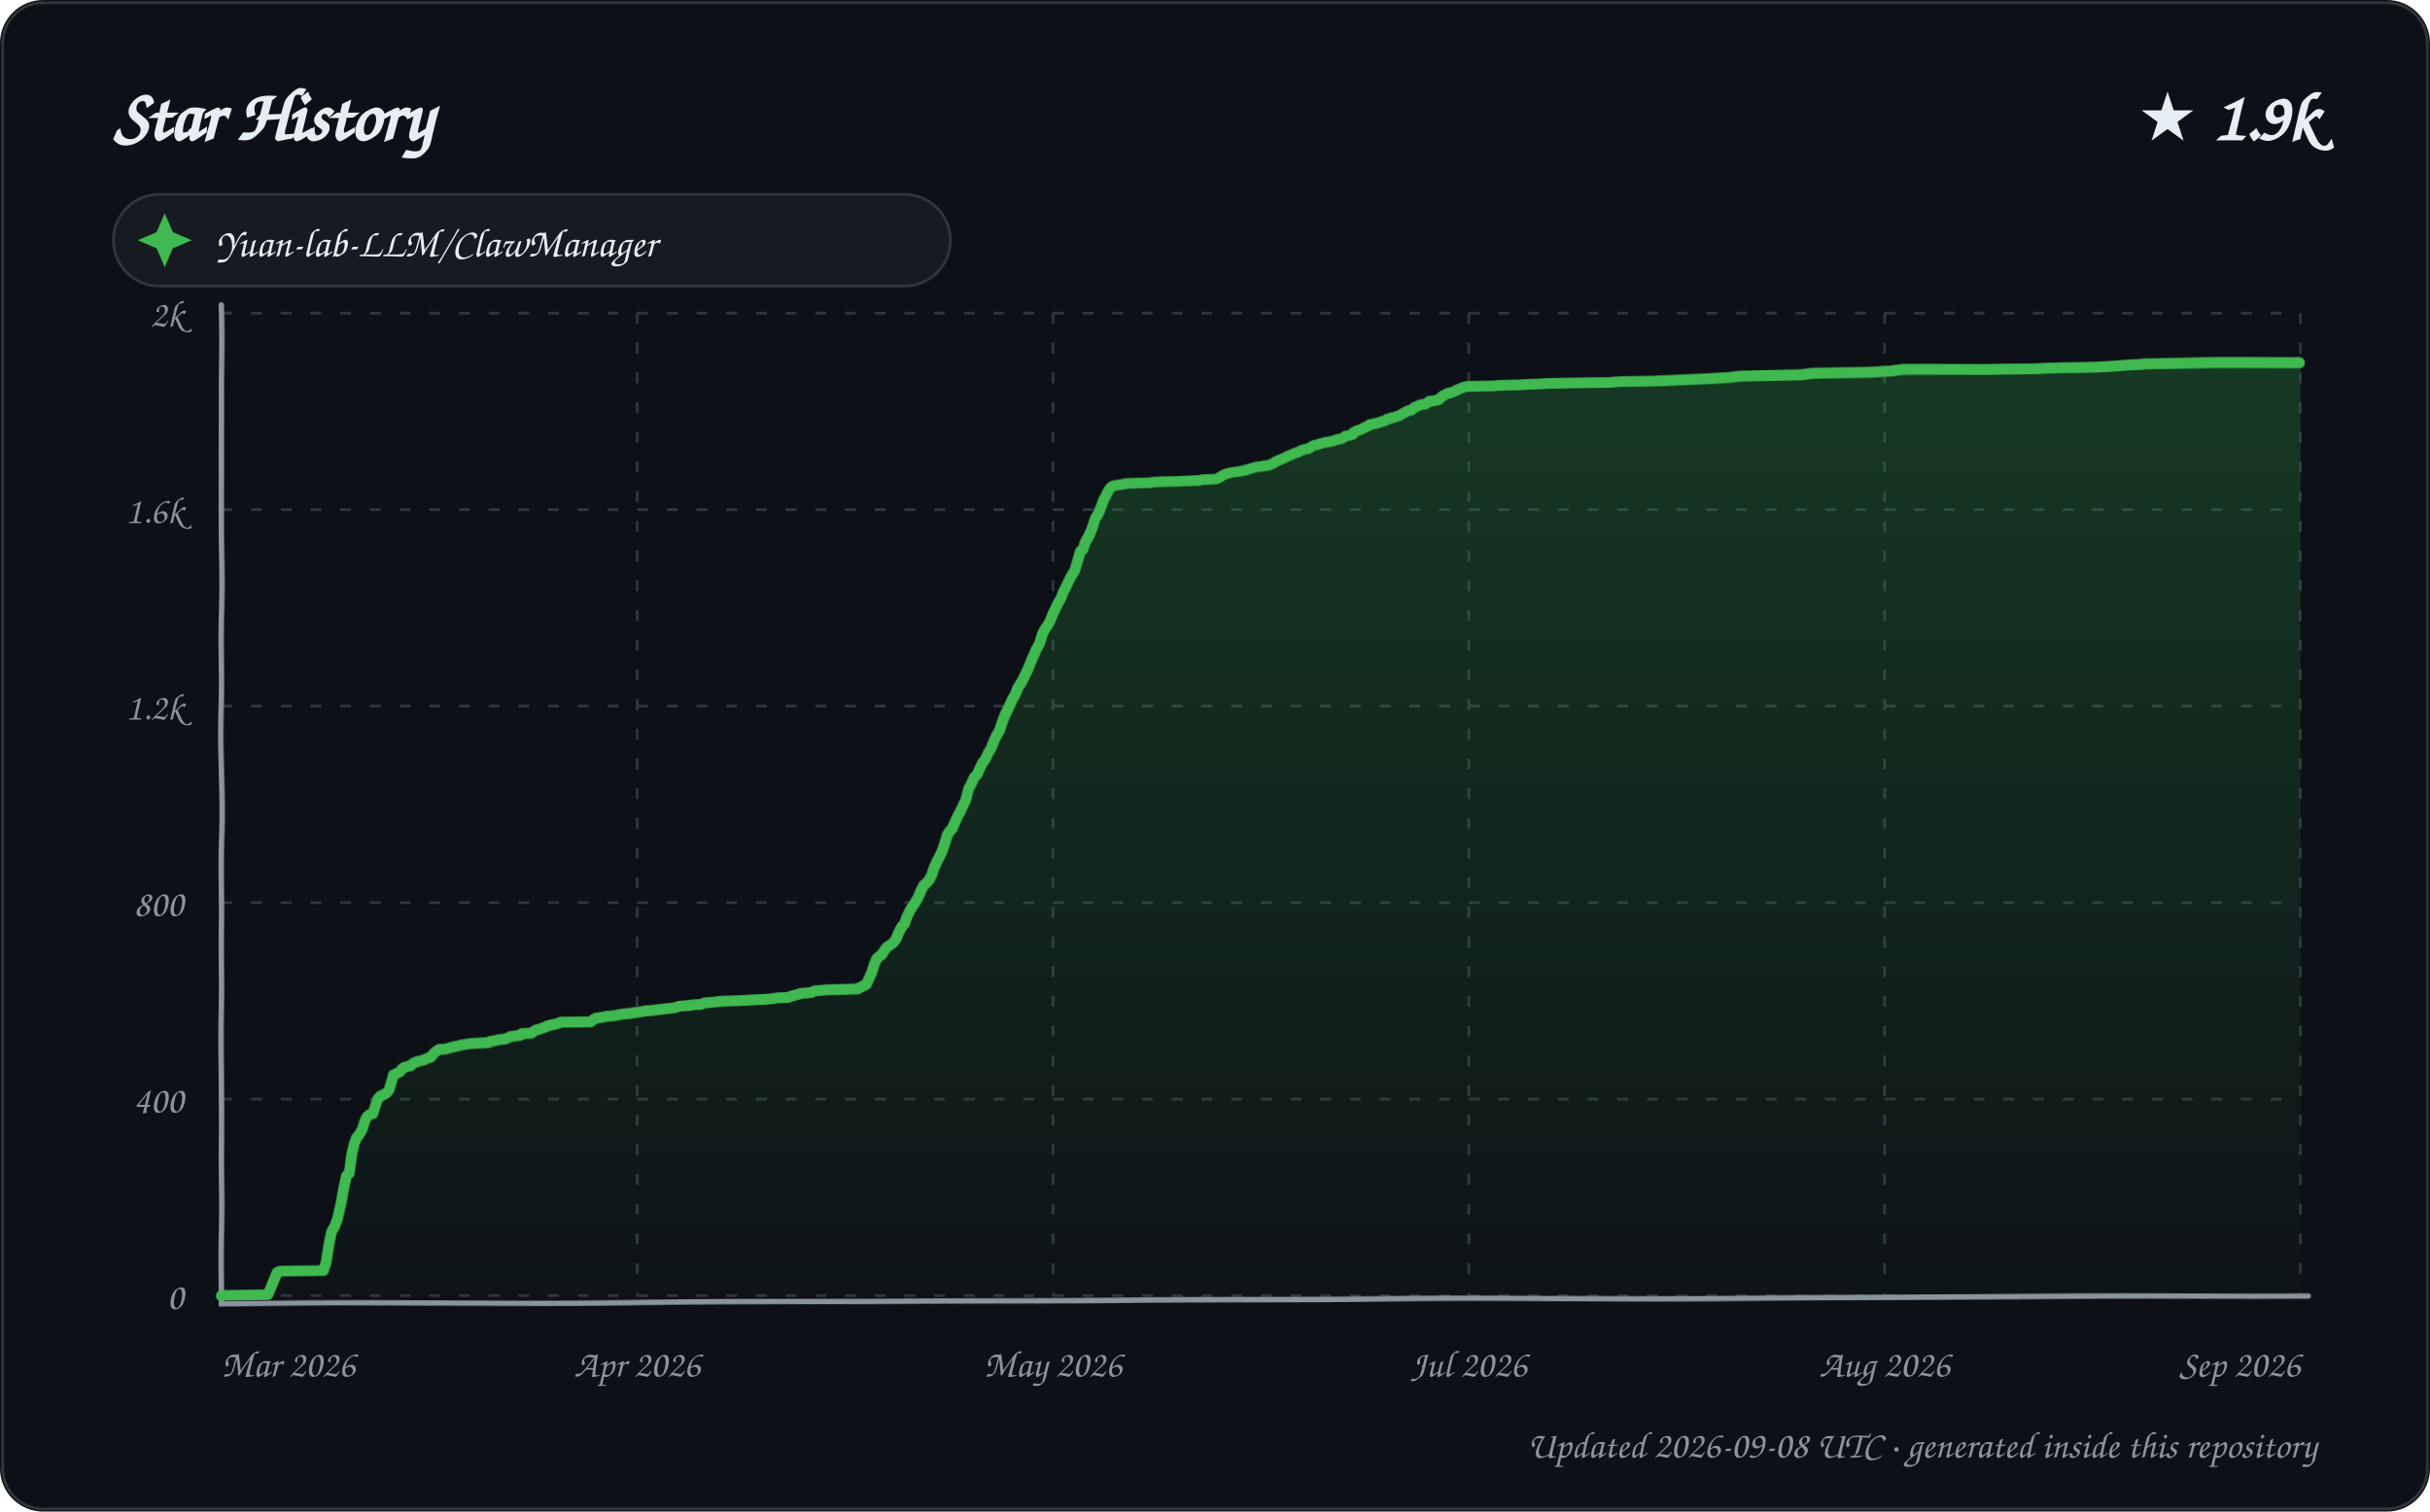
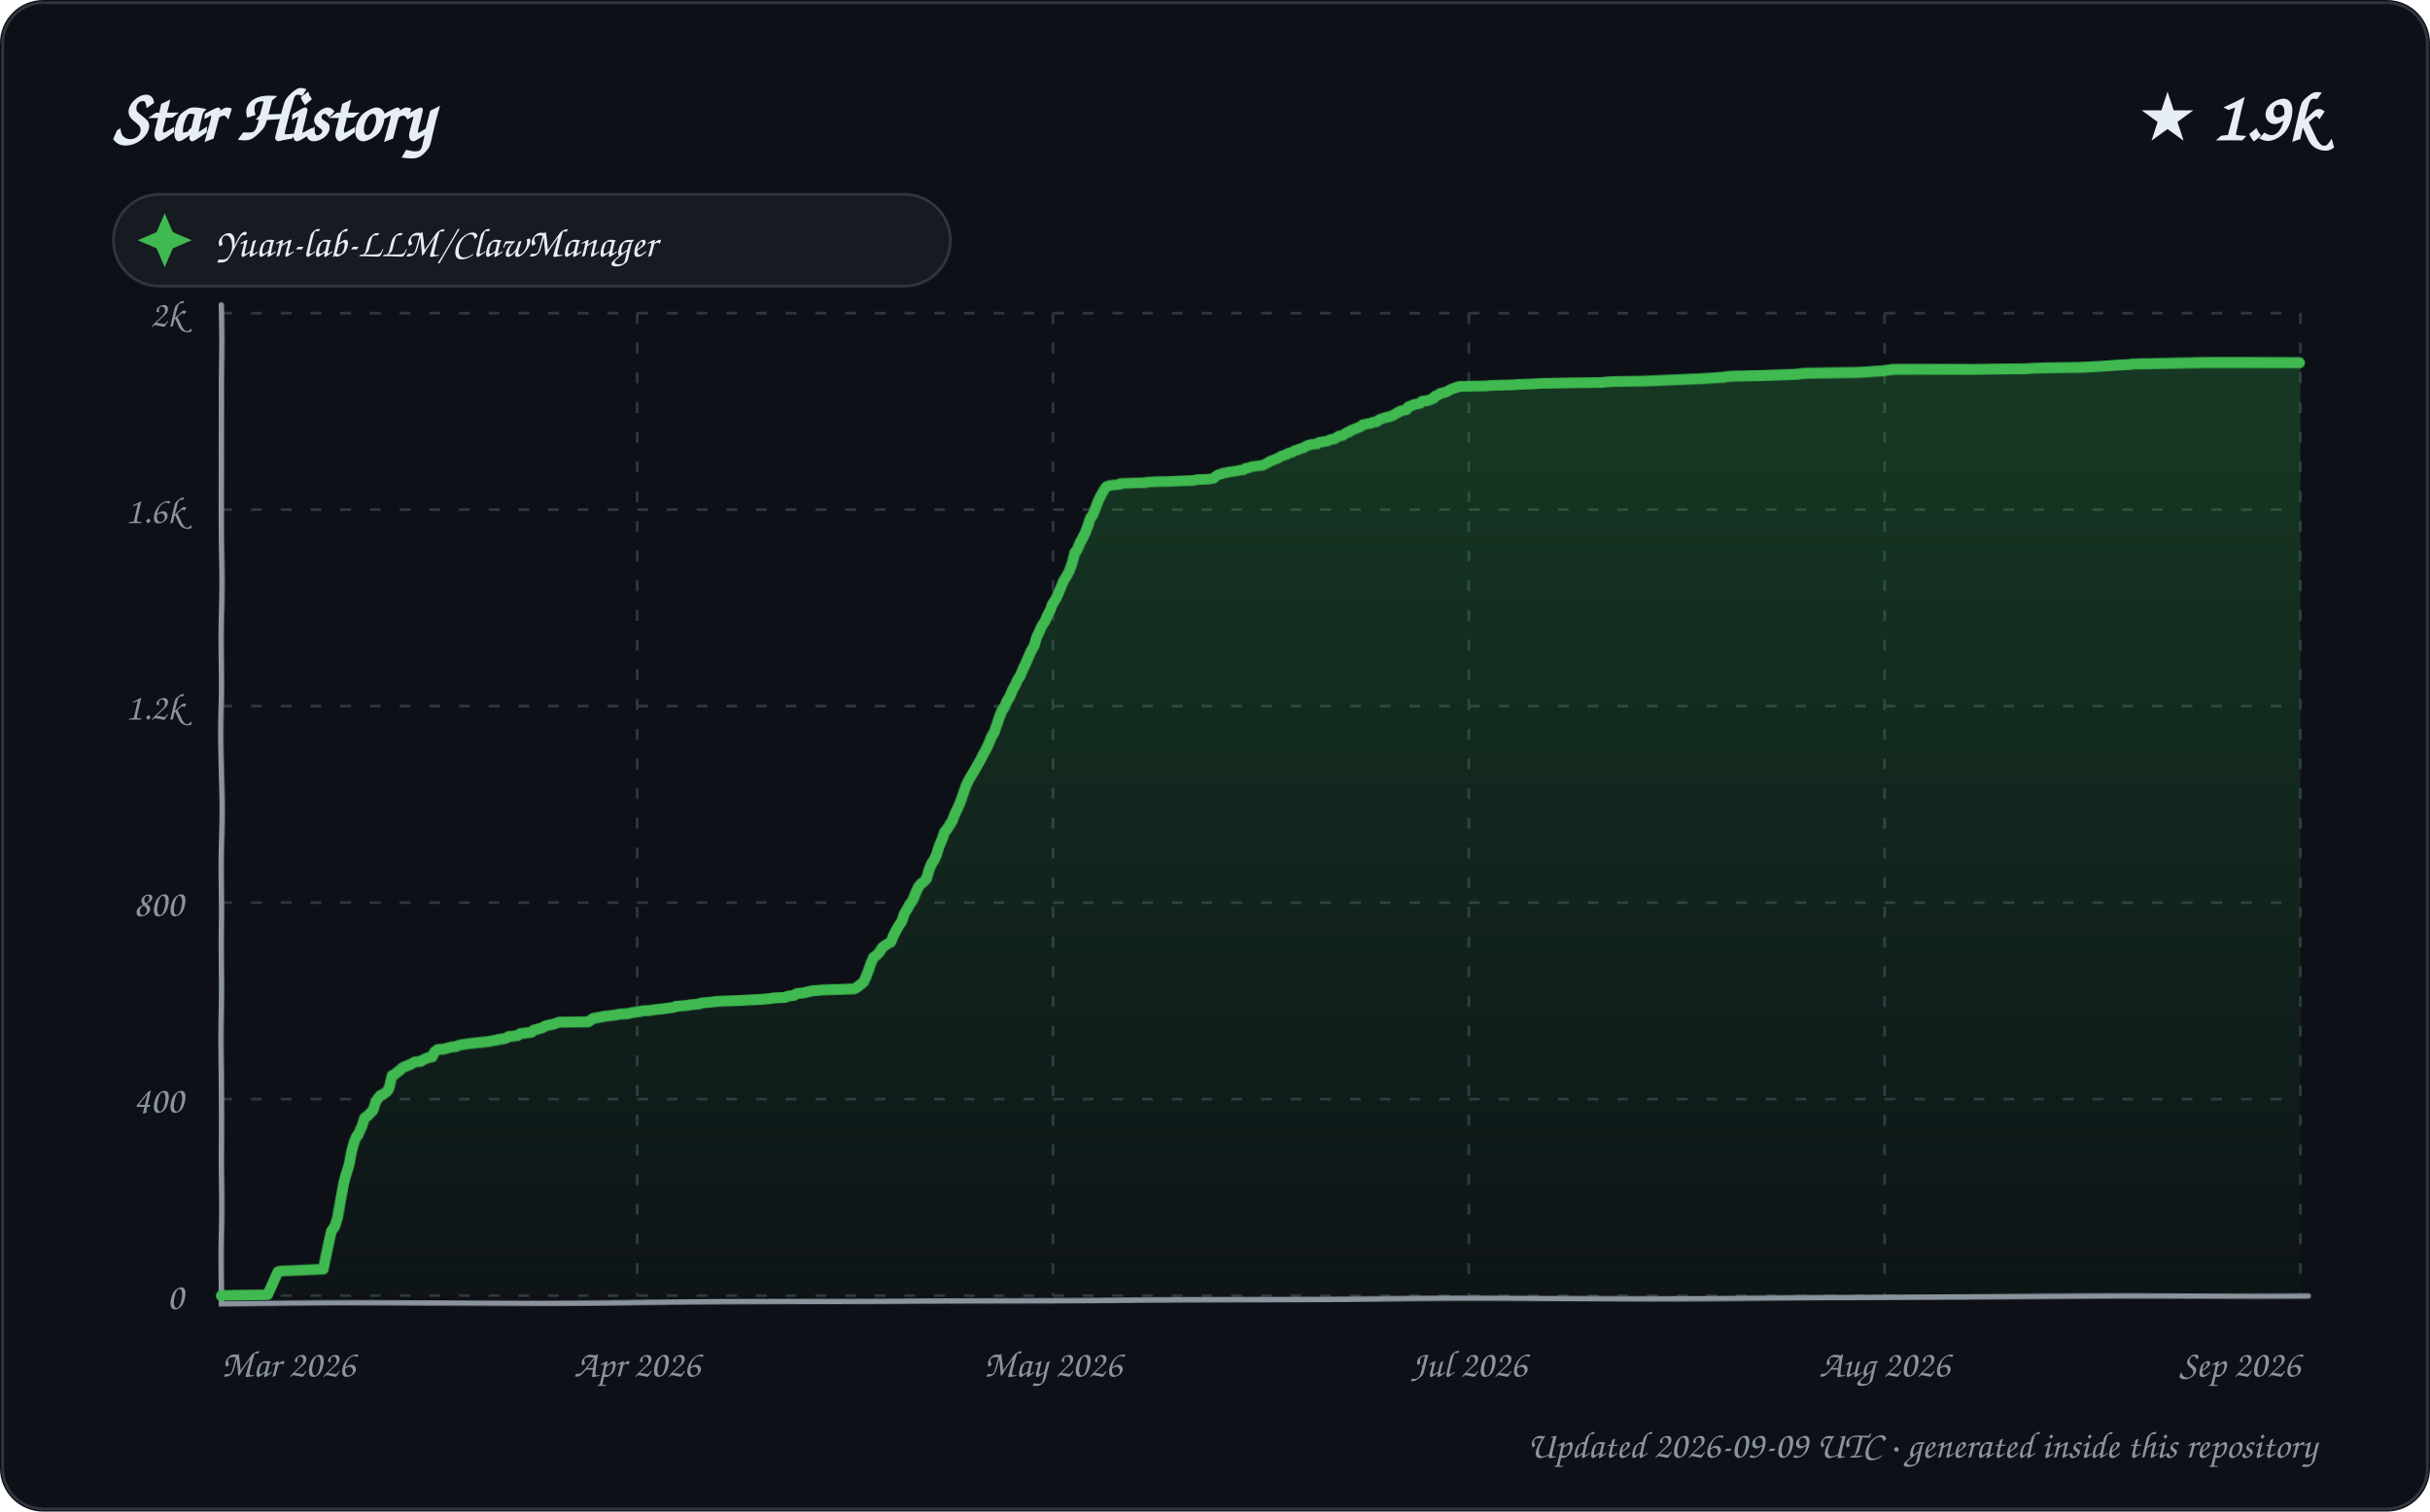
<svg xmlns="http://www.w3.org/2000/svg" width="900" height="560" viewBox="0 0 900 560" role="img" aria-labelledby="title description">
  <defs>
    <linearGradient id="area" x1="0" y1="0" x2="0" y2="1">
      <stop offset="0%" stop-color="#2ea043" stop-opacity="0.28" />
      <stop offset="100%" stop-color="#2ea043" stop-opacity="0.02" />
    </linearGradient>
    <filter id="sketch" x="-3%" y="-3%" width="106%" height="106%">
      <feTurbulence type="fractalNoise" baseFrequency="0.012 0.035" numOctaves="1" seed="23" result="noise" />
      <feDisplacementMap in="SourceGraphic" in2="noise" scale="1.35" xChannelSelector="R" yChannelSelector="G" />
    </filter>
    <style>
      text { font-family: "Comic Sans MS", "Segoe Print", "Bradley Hand", ui-rounded, cursive; fill: #e6edf3; }
      .tick { font-size: 14px; fill: #8b949e; }
      .empty { font-size: 21px; fill: #8b949e; }
    </style>
  </defs>
  <rect width="900" height="560" rx="16" fill="#0d1117" />
  <rect x="1" y="1" width="898" height="558" rx="15" fill="none" stroke="#30363d" />
  <text x="42" y="52" font-size="27" font-weight="700">Star History</text>
  <text x="858" y="52" text-anchor="end" font-size="25" font-weight="700">★ 1.9k</text>
  <g transform="translate(42 72)">
    <rect width="310" height="34" rx="17" fill="#161b22" stroke="#30363d" />
    <path d="M 19 7 L 22 14 L 29 17 L 22 20 L 19 27 L 16 20 L 9 17 L 16 14 Z" fill="#3fb950" />
    <text x="38" y="23" font-size="15">Yuan-lab-LLM/ClawManager</text>
  </g>
  <g>
    <path d="M 82 480.00 L 852 480.00" stroke="#30363d" stroke-width="1" stroke-dasharray="4 7" />
    <text x="68" y="485.00" text-anchor="end" class="tick">0</text>
    <path d="M 82 407.20 L 852 407.20" stroke="#30363d" stroke-width="1" stroke-dasharray="4 7" />
    <text x="68" y="412.20" text-anchor="end" class="tick">400</text>
    <path d="M 82 334.40 L 852 334.40" stroke="#30363d" stroke-width="1" stroke-dasharray="4 7" />
    <text x="68" y="339.40" text-anchor="end" class="tick">800</text>
    <path d="M 82 261.60 L 852 261.60" stroke="#30363d" stroke-width="1" stroke-dasharray="4 7" />
    <text x="68" y="266.60" text-anchor="end" class="tick">1.2k</text>
    <path d="M 82 188.80 L 852 188.80" stroke="#30363d" stroke-width="1" stroke-dasharray="4 7" />
    <text x="68" y="193.80" text-anchor="end" class="tick">1.6k</text>
    <path d="M 82 116.00 L 852 116.00" stroke="#30363d" stroke-width="1" stroke-dasharray="4 7" />
    <text x="68" y="121.00" text-anchor="end" class="tick">2k</text>
    <path d="M 82.00 116 L 82.00 480" stroke="#30363d" stroke-width="1" stroke-dasharray="4 7" />
    <text x="82.00" y="510" text-anchor="start" class="tick">Mar 2026</text>
    <path d="M 236.00 116 L 236.00 480" stroke="#30363d" stroke-width="1" stroke-dasharray="4 7" />
    <text x="236.00" y="510" text-anchor="middle" class="tick">Apr 2026</text>
    <path d="M 390.00 116 L 390.00 480" stroke="#30363d" stroke-width="1" stroke-dasharray="4 7" />
    <text x="390.00" y="510" text-anchor="middle" class="tick">May 2026</text>
    <path d="M 544.00 116 L 544.00 480" stroke="#30363d" stroke-width="1" stroke-dasharray="4 7" />
    <text x="544.00" y="510" text-anchor="middle" class="tick">Jul 2026</text>
    <path d="M 698.00 116 L 698.00 480" stroke="#30363d" stroke-width="1" stroke-dasharray="4 7" />
    <text x="698.00" y="510" text-anchor="middle" class="tick">Aug 2026</text>
    <path d="M 852.00 116 L 852.00 480" stroke="#30363d" stroke-width="1" stroke-dasharray="4 7" />
    <text x="852.00" y="510" text-anchor="end" class="tick">Sep 2026</text>
    <path d="M 82 113 L 82 483 L 855 480" fill="none" stroke="#8b949e" stroke-width="2" stroke-linecap="round" filter="url(#sketch)" />
-     <path d="M 82.00 480.00 L 82.00 479.82 L 99.18 479.64 L 102.69 471.26 L 103.28 470.90 L 104.13 470.72 L 119.99 470.54 L 120.99 467.44 L 121.99 460.89 L 122.86 456.16 L 123.84 454.52 L 124.87 451.79 L 125.95 446.51 L 126.95 440.51 L 127.94 435.77 L 128.99 434.86 L 129.95 427.95 L 130.95 423.76 L 131.83 421.40 L 132.58 420.67 L 133.92 418.48 L 134.98 415.21 L 135.73 413.75 L 136.82 412.84 L 138.00 412.48 L 138.95 409.38 L 139.72 407.20 L 140.72 406.11 L 141.66 405.74 L 142.99 405.02 L 143.92 403.92 L 145.00 400.10 L 145.42 398.46 L 146.94 397.74 L 147.97 397.19 L 148.81 396.10 L 149.67 395.55 L 151.91 395.01 L 152.88 394.10 L 153.89 393.73 L 154.08 393.55 L 156.99 392.82 L 157.70 392.46 L 158.69 392.09 L 159.31 391.91 L 160.92 390.09 L 161.98 389.36 L 162.58 389.00 L 165.08 388.82 L 166.96 388.27 L 167.62 388.09 L 169.52 387.73 L 170.78 387.36 L 174.29 386.82 L 180.99 386.45 L 181.32 386.09 L 183.33 385.72 L 184.87 385.36 L 186.95 385.18 L 187.96 384.81 L 188.97 384.27 L 192.89 383.72 L 193.27 383.18 L 196.83 382.99 L 197.78 382.27 L 198.32 381.90 L 199.17 381.72 L 201.95 380.81 L 202.48 380.45 L 203.81 380.08 L 205.68 379.72 L 206.88 379.35 L 207.69 378.99 L 218.74 378.81 L 219.98 377.90 L 220.57 377.53 L 223.76 376.99 L 224.36 376.81 L 228.00 376.44 L 228.78 376.26 L 230.48 375.90 L 233.89 375.53 L 234.70 375.35 L 237.20 374.99 L 238.96 374.62 L 241.56 374.44 L 243.76 374.08 L 245.46 373.89 L 246.86 373.71 L 248.41 373.53 L 250.57 373.17 L 251.42 372.80 L 255.58 372.44 L 256.31 372.26 L 259.54 372.07 L 260.73 371.53 L 264.98 371.16 L 266.00 370.98 L 269.00 370.80 L 274.97 370.62 L 278.12 370.44 L 282.45 370.25 L 285.01 370.07 L 286.63 369.89 L 287.39 369.71 L 291.90 369.53 L 292.57 369.16 L 293.30 368.98 L 295.99 368.25 L 296.58 368.07 L 298.63 367.89 L 300.62 367.71 L 301.61 367.16 L 303.93 366.98 L 306.06 366.80 L 313.26 366.61 L 317.80 366.43 L 318.57 365.89 L 319.08 365.70 L 320.97 364.79 L 321.91 362.79 L 322.98 360.61 L 323.96 357.51 L 324.99 355.15 L 325.87 354.42 L 326.69 353.87 L 327.83 352.05 L 328.64 350.96 L 329.97 350.05 L 330.90 349.32 L 331.98 347.87 L 332.63 346.05 L 333.97 343.32 L 334.98 342.23 L 335.82 339.68 L 336.91 337.31 L 337.63 336.04 L 338.91 334.04 L 339.99 332.03 L 340.87 329.85 L 341.85 327.85 L 342.75 327.12 L 343.92 325.85 L 344.91 324.03 L 345.87 321.30 L 346.97 319.11 L 347.85 317.47 L 348.99 315.29 L 349.91 312.74 L 350.98 309.47 L 351.89 308.01 L 352.83 307.10 L 353.66 305.28 L 354.85 302.73 L 355.84 300.91 L 356.94 298.55 L 357.96 296.36 L 358.95 292.18 L 359.76 290.72 L 360.92 287.99 L 361.92 287.08 L 362.91 284.71 L 363.77 282.89 L 364.88 281.26 L 365.95 278.89 L 366.84 277.43 L 367.97 274.34 L 368.92 272.34 L 369.89 270.70 L 370.99 267.42 L 371.90 265.06 L 372.96 263.06 L 373.75 261.42 L 374.95 258.87 L 375.89 257.41 L 376.94 254.87 L 377.89 253.41 L 378.92 251.77 L 379.98 249.59 L 380.99 247.59 L 381.82 245.40 L 382.85 243.04 L 383.86 240.67 L 384.99 238.67 L 385.99 235.21 L 386.96 233.21 L 387.99 231.75 L 389.00 229.93 L 389.98 227.38 L 390.85 225.56 L 391.98 223.20 L 392.86 221.74 L 393.88 219.01 L 394.93 217.01 L 395.87 214.83 L 396.95 212.82 L 397.88 211.37 L 398.95 207.91 L 399.98 204.27 L 400.96 203.54 L 401.85 200.99 L 402.93 199.17 L 403.99 197.17 L 404.85 194.99 L 405.73 192.44 L 406.92 190.62 L 407.86 188.44 L 408.93 185.52 L 409.79 183.89 L 410.98 181.52 L 411.97 180.43 L 413.19 180.06 L 417.00 179.52 L 417.03 179.34 L 426.71 178.97 L 427.02 178.79 L 429.77 178.61 L 436.15 178.43 L 439.41 178.24 L 444.24 178.06 L 445.84 177.70 L 450.14 177.52 L 451.13 177.33 L 452.95 176.24 L 453.84 175.70 L 455.45 175.15 L 457.32 174.79 L 458.91 174.60 L 461.60 174.06 L 463.78 173.33 L 465.80 172.78 L 467.84 172.60 L 468.23 172.42 L 470.00 172.24 L 470.32 172.06 L 471.86 171.51 L 472.70 170.78 L 474.94 169.87 L 475.81 169.51 L 476.75 168.96 L 477.60 168.60 L 478.55 168.23 L 479.60 167.69 L 480.46 167.51 L 481.87 166.78 L 482.19 166.60 L 483.43 166.23 L 484.65 166.05 L 485.81 165.32 L 486.76 164.78 L 487.74 164.59 L 488.32 164.41 L 490.95 163.68 L 493.18 163.32 L 494.43 162.96 L 495.35 162.59 L 496.66 162.41 L 497.83 161.86 L 498.43 161.32 L 499.68 161.14 L 500.97 160.77 L 501.31 160.04 L 502.72 159.32 L 504.00 158.95 L 504.93 158.41 L 506.99 157.50 L 507.26 157.13 L 508.39 156.95 L 509.12 156.77 L 510.81 156.40 L 511.10 156.22 L 513.00 155.68 L 513.78 155.13 L 514.79 154.95 L 515.46 154.58 L 516.76 154.40 L 517.56 154.04 L 518.22 153.86 L 519.80 152.95 L 520.47 152.58 L 521.56 152.04 L 522.70 151.85 L 523.97 150.76 L 524.94 150.40 L 525.71 150.03 L 526.07 149.85 L 527.70 149.67 L 528.98 148.94 L 529.27 148.58 L 531.07 148.40 L 532.78 148.03 L 533.77 146.94 L 534.73 146.39 L 535.79 145.85 L 536.00 145.67 L 537.20 145.48 L 538.59 144.94 L 539.59 144.39 L 540.90 143.85 L 541.70 143.48 L 542.37 143.30 L 543.26 143.12 L 553.15 142.94 L 554.64 142.75 L 562.69 142.57 L 565.34 142.39 L 570.44 142.21 L 573.48 142.03 L 583.39 141.84 L 596.65 141.66 L 597.75 141.48 L 600.82 141.30 L 611.86 141.12 L 616.21 140.93 L 620.04 140.75 L 628.09 140.39 L 632.74 140.21 L 636.13 140.02 L 641.94 139.66 L 642.42 139.48 L 644.92 139.30 L 656.06 139.11 L 667.51 138.93 L 668.31 138.75 L 671.94 138.39 L 691.70 138.20 L 695.49 138.02 L 697.70 137.84 L 701.37 137.66 L 702.00 137.48 L 703.92 137.29 L 705.02 137.11 L 735.55 136.93 L 742.25 136.75 L 754.21 136.57 L 756.98 136.38 L 763.17 136.20 L 775.78 136.02 L 782.96 135.66 L 785.54 135.47 L 788.13 135.29 L 792.71 135.11 L 794.14 134.93 L 807.38 134.75 L 820.58 134.56 L 852.00 134.56 L 852.00 480.00 L 82.00 480.00 Z" fill="url(#area)" />
-     <path d="M 82.00 480.00 L 82.00 479.82 L 99.18 479.64 L 102.69 471.26 L 103.28 470.90 L 104.13 470.72 L 119.99 470.54 L 120.99 467.44 L 121.99 460.89 L 122.86 456.16 L 123.84 454.52 L 124.87 451.79 L 125.95 446.51 L 126.95 440.51 L 127.94 435.77 L 128.99 434.86 L 129.95 427.95 L 130.95 423.76 L 131.83 421.40 L 132.58 420.67 L 133.92 418.48 L 134.98 415.21 L 135.73 413.75 L 136.82 412.84 L 138.00 412.48 L 138.95 409.38 L 139.72 407.20 L 140.72 406.11 L 141.66 405.74 L 142.99 405.02 L 143.92 403.92 L 145.00 400.10 L 145.42 398.46 L 146.94 397.74 L 147.97 397.19 L 148.81 396.10 L 149.67 395.55 L 151.91 395.01 L 152.88 394.10 L 153.89 393.73 L 154.08 393.55 L 156.99 392.82 L 157.70 392.46 L 158.69 392.09 L 159.31 391.91 L 160.92 390.09 L 161.98 389.36 L 162.58 389.00 L 165.08 388.82 L 166.96 388.27 L 167.62 388.09 L 169.52 387.73 L 170.78 387.36 L 174.29 386.82 L 180.99 386.45 L 181.32 386.09 L 183.33 385.72 L 184.87 385.36 L 186.95 385.18 L 187.96 384.81 L 188.97 384.27 L 192.89 383.72 L 193.27 383.18 L 196.83 382.99 L 197.78 382.27 L 198.32 381.90 L 199.17 381.72 L 201.95 380.81 L 202.48 380.45 L 203.81 380.08 L 205.68 379.72 L 206.88 379.35 L 207.69 378.99 L 218.74 378.81 L 219.98 377.90 L 220.57 377.53 L 223.76 376.99 L 224.36 376.81 L 228.00 376.44 L 228.78 376.26 L 230.48 375.90 L 233.89 375.53 L 234.70 375.35 L 237.20 374.99 L 238.96 374.62 L 241.56 374.44 L 243.76 374.08 L 245.46 373.89 L 246.86 373.71 L 248.41 373.53 L 250.57 373.17 L 251.42 372.80 L 255.58 372.44 L 256.31 372.26 L 259.54 372.07 L 260.73 371.53 L 264.98 371.16 L 266.00 370.98 L 269.00 370.80 L 274.97 370.62 L 278.12 370.44 L 282.45 370.25 L 285.01 370.07 L 286.63 369.89 L 287.39 369.71 L 291.90 369.53 L 292.57 369.16 L 293.30 368.98 L 295.99 368.25 L 296.58 368.07 L 298.63 367.89 L 300.62 367.71 L 301.61 367.16 L 303.93 366.98 L 306.06 366.80 L 313.26 366.61 L 317.80 366.43 L 318.57 365.89 L 319.08 365.70 L 320.97 364.79 L 321.91 362.79 L 322.98 360.61 L 323.96 357.51 L 324.99 355.15 L 325.87 354.42 L 326.69 353.87 L 327.83 352.05 L 328.64 350.96 L 329.97 350.05 L 330.90 349.32 L 331.98 347.87 L 332.63 346.05 L 333.97 343.32 L 334.98 342.23 L 335.82 339.68 L 336.91 337.31 L 337.63 336.04 L 338.91 334.04 L 339.99 332.03 L 340.87 329.85 L 341.85 327.85 L 342.75 327.12 L 343.92 325.85 L 344.91 324.03 L 345.87 321.30 L 346.97 319.11 L 347.85 317.47 L 348.99 315.29 L 349.91 312.74 L 350.98 309.47 L 351.89 308.01 L 352.83 307.10 L 353.66 305.28 L 354.85 302.73 L 355.84 300.91 L 356.94 298.55 L 357.96 296.36 L 358.95 292.18 L 359.76 290.72 L 360.92 287.99 L 361.92 287.08 L 362.91 284.71 L 363.77 282.89 L 364.88 281.26 L 365.95 278.89 L 366.84 277.43 L 367.97 274.34 L 368.92 272.34 L 369.89 270.70 L 370.99 267.42 L 371.90 265.06 L 372.96 263.06 L 373.75 261.42 L 374.95 258.87 L 375.89 257.41 L 376.94 254.87 L 377.89 253.41 L 378.92 251.77 L 379.98 249.59 L 380.99 247.59 L 381.82 245.40 L 382.85 243.04 L 383.86 240.67 L 384.99 238.67 L 385.99 235.21 L 386.96 233.21 L 387.99 231.75 L 389.00 229.93 L 389.98 227.38 L 390.85 225.56 L 391.98 223.20 L 392.86 221.74 L 393.88 219.01 L 394.93 217.01 L 395.87 214.83 L 396.95 212.82 L 397.88 211.37 L 398.95 207.91 L 399.98 204.27 L 400.96 203.54 L 401.85 200.99 L 402.93 199.17 L 403.99 197.17 L 404.85 194.99 L 405.73 192.44 L 406.92 190.62 L 407.86 188.44 L 408.93 185.52 L 409.79 183.89 L 410.98 181.52 L 411.97 180.43 L 413.19 180.06 L 417.00 179.52 L 417.03 179.34 L 426.71 178.97 L 427.02 178.79 L 429.77 178.61 L 436.15 178.43 L 439.41 178.24 L 444.24 178.06 L 445.84 177.70 L 450.14 177.52 L 451.13 177.33 L 452.95 176.24 L 453.84 175.70 L 455.45 175.15 L 457.32 174.79 L 458.91 174.60 L 461.60 174.06 L 463.78 173.33 L 465.80 172.78 L 467.84 172.60 L 468.23 172.42 L 470.00 172.24 L 470.32 172.06 L 471.86 171.51 L 472.70 170.78 L 474.94 169.87 L 475.81 169.51 L 476.75 168.96 L 477.60 168.60 L 478.55 168.23 L 479.60 167.69 L 480.46 167.51 L 481.87 166.78 L 482.19 166.60 L 483.43 166.23 L 484.65 166.05 L 485.81 165.32 L 486.76 164.78 L 487.74 164.59 L 488.32 164.41 L 490.95 163.68 L 493.18 163.32 L 494.43 162.96 L 495.35 162.59 L 496.66 162.41 L 497.83 161.86 L 498.43 161.32 L 499.68 161.14 L 500.97 160.77 L 501.31 160.04 L 502.72 159.32 L 504.00 158.95 L 504.93 158.41 L 506.99 157.50 L 507.26 157.13 L 508.39 156.95 L 509.12 156.77 L 510.81 156.40 L 511.10 156.22 L 513.00 155.68 L 513.78 155.13 L 514.79 154.95 L 515.46 154.58 L 516.76 154.40 L 517.56 154.04 L 518.22 153.86 L 519.80 152.95 L 520.47 152.58 L 521.56 152.04 L 522.70 151.85 L 523.97 150.76 L 524.94 150.40 L 525.71 150.03 L 526.07 149.85 L 527.70 149.67 L 528.98 148.94 L 529.27 148.58 L 531.07 148.40 L 532.78 148.03 L 533.77 146.94 L 534.73 146.39 L 535.79 145.85 L 536.00 145.67 L 537.20 145.48 L 538.59 144.94 L 539.59 144.39 L 540.90 143.85 L 541.70 143.48 L 542.37 143.30 L 543.26 143.12 L 553.15 142.94 L 554.64 142.75 L 562.69 142.57 L 565.34 142.39 L 570.44 142.21 L 573.48 142.03 L 583.39 141.84 L 596.65 141.66 L 597.75 141.48 L 600.82 141.30 L 611.86 141.12 L 616.21 140.93 L 620.04 140.75 L 628.09 140.39 L 632.74 140.21 L 636.13 140.02 L 641.94 139.66 L 642.42 139.48 L 644.92 139.30 L 656.06 139.11 L 667.51 138.93 L 668.31 138.75 L 671.94 138.39 L 691.70 138.20 L 695.49 138.02 L 697.70 137.84 L 701.37 137.66 L 702.00 137.48 L 703.92 137.29 L 705.02 137.11 L 735.55 136.93 L 742.25 136.75 L 754.21 136.57 L 756.98 136.38 L 763.17 136.20 L 775.78 136.02 L 782.96 135.66 L 785.54 135.47 L 788.13 135.29 L 792.71 135.11 L 794.14 134.93 L 807.38 134.75 L 820.58 134.56 L 852.00 134.56" fill="none" stroke="#3fb950" stroke-width="4" stroke-linecap="round" stroke-linejoin="round" filter="url(#sketch)" />
+     <path d="M 82.00 480.00 L 82.00 479.82 L 99.08 479.64 L 102.96 471.08 L 103.15 470.90 L 104.00 470.72 L 119.93 469.99 L 120.96 464.89 L 121.97 459.98 L 122.79 455.98 L 123.99 454.34 L 124.90 451.24 L 125.97 444.15 L 126.99 438.32 L 127.67 435.77 L 128.98 431.59 L 129.96 426.49 L 131.00 422.85 L 131.87 420.85 L 132.28 420.67 L 133.92 417.03 L 134.88 414.12 L 135.99 413.39 L 136.50 412.84 L 137.97 411.39 L 139.00 408.29 L 139.76 407.02 L 140.68 405.93 L 141.32 405.74 L 142.90 404.65 L 143.81 403.56 L 144.98 398.65 L 145.87 398.28 L 146.66 397.55 L 147.97 396.64 L 148.42 396.10 L 149.28 395.55 L 151.99 394.46 L 152.92 393.91 L 153.66 393.55 L 155.74 393.37 L 156.56 392.82 L 157.86 392.28 L 158.86 391.91 L 159.99 391.73 L 160.85 389.91 L 161.90 389.18 L 162.11 389.00 L 164.59 388.82 L 165.79 388.45 L 166.47 388.27 L 167.12 388.09 L 168.98 387.91 L 169.63 387.54 L 170.26 387.36 L 173.75 386.82 L 180.74 386.09 L 182.74 385.72 L 183.98 385.54 L 184.27 385.36 L 186.79 385.00 L 187.82 384.63 L 188.35 384.27 L 191.65 383.90 L 192.63 383.18 L 196.88 382.63 L 197.64 381.90 L 198.49 381.72 L 200.97 380.99 L 201.78 380.45 L 203.11 380.08 L 204.96 379.72 L 205.51 379.54 L 206.96 378.99 L 217.94 378.81 L 218.47 378.44 L 219.76 377.53 L 222.93 376.99 L 223.54 376.81 L 227.92 376.26 L 229.62 375.90 L 232.67 375.71 L 233.81 375.35 L 236.30 374.99 L 237.42 374.80 L 238.04 374.62 L 240.63 374.44 L 242.82 374.08 L 244.51 373.89 L 245.90 373.71 L 247.44 373.53 L 249.59 373.17 L 250.44 372.80 L 254.57 372.44 L 255.30 372.26 L 258.98 371.89 L 259.70 371.53 L 263.91 371.16 L 264.94 370.98 L 267.92 370.80 L 273.85 370.62 L 276.98 370.44 L 281.29 370.25 L 283.83 370.07 L 285.44 369.89 L 286.19 369.71 L 290.68 369.53 L 291.34 369.16 L 292.07 368.98 L 293.95 368.80 L 294.75 368.25 L 295.33 368.07 L 297.37 367.89 L 299.85 367.34 L 300.33 367.16 L 302.64 366.98 L 304.76 366.80 L 311.92 366.61 L 316.43 366.43 L 317.71 365.70 L 319.99 363.88 L 320.95 361.88 L 321.97 359.33 L 322.92 356.60 L 323.75 354.78 L 324.77 354.06 L 325.96 352.78 L 326.91 351.14 L 327.84 350.42 L 328.98 349.69 L 329.99 349.14 L 331.00 346.59 L 331.97 344.59 L 332.91 342.95 L 333.97 341.32 L 334.92 338.40 L 335.96 336.58 L 336.82 334.95 L 337.93 333.31 L 339.00 330.58 L 339.99 328.39 L 340.85 327.30 L 341.81 326.57 L 342.99 325.30 L 344.00 322.02 L 344.97 319.84 L 346.00 318.38 L 346.79 316.75 L 347.97 313.29 L 348.99 311.10 L 349.99 308.37 L 350.82 307.46 L 351.99 305.64 L 352.96 304.19 L 353.85 301.82 L 354.92 299.64 L 355.87 297.45 L 356.85 294.54 L 357.97 291.08 L 358.87 289.08 L 359.89 287.26 L 360.78 285.81 L 361.85 283.80 L 362.99 281.80 L 363.91 279.80 L 364.90 277.98 L 365.97 275.61 L 366.94 273.07 L 367.98 271.25 L 368.99 268.33 L 369.93 265.60 L 370.82 263.42 L 371.92 261.78 L 372.93 259.60 L 373.97 257.96 L 374.98 255.59 L 375.94 253.96 L 376.87 251.95 L 377.96 250.32 L 378.97 247.95 L 379.94 245.95 L 380.96 243.58 L 381.97 241.22 L 382.98 239.58 L 383.97 236.12 L 384.85 234.30 L 385.74 232.12 L 386.97 230.30 L 387.97 227.93 L 388.98 226.11 L 389.70 223.93 L 390.96 221.92 L 391.97 219.74 L 392.97 217.19 L 393.85 215.01 L 394.99 213.19 L 395.87 211.55 L 396.92 208.64 L 397.99 204.63 L 398.77 203.72 L 399.99 200.99 L 400.83 199.54 L 401.93 197.54 L 402.98 194.99 L 403.84 192.44 L 404.98 190.80 L 405.97 188.44 L 406.92 185.89 L 407.89 183.89 L 409.00 181.88 L 409.72 180.79 L 410.06 180.43 L 411.27 180.06 L 414.97 179.70 L 415.08 179.34 L 424.71 178.97 L 425.02 178.79 L 427.74 178.61 L 434.09 178.43 L 437.34 178.24 L 442.14 178.06 L 443.73 177.70 L 448.00 177.52 L 448.98 177.33 L 449.86 177.15 L 450.80 176.24 L 451.68 175.70 L 452.86 175.51 L 453.28 175.15 L 454.85 174.97 L 455.14 174.79 L 456.72 174.60 L 458.89 174.24 L 459.39 174.06 L 460.97 173.88 L 461.57 173.33 L 462.88 173.15 L 463.57 172.78 L 465.99 172.42 L 467.74 172.24 L 468.93 171.69 L 469.94 171.15 L 470.43 170.78 L 472.66 169.87 L 473.52 169.51 L 474.71 168.78 L 475.30 168.60 L 476.91 168.05 L 477.29 167.69 L 478.70 167.32 L 479.87 166.60 L 480.91 166.41 L 481.09 166.23 L 482.85 165.69 L 483.46 165.32 L 484.41 164.78 L 485.96 164.41 L 487.93 164.23 L 488.57 163.68 L 490.79 163.32 L 491.89 163.14 L 492.95 162.59 L 494.25 162.41 L 495.73 161.50 L 496.01 161.32 L 497.26 161.14 L 498.87 160.04 L 499.75 159.86 L 500.27 159.32 L 501.65 158.77 L 502.47 158.41 L 503.95 157.86 L 504.79 157.13 L 505.91 156.95 L 506.64 156.77 L 507.73 156.59 L 508.61 156.22 L 509.95 156.04 L 510.88 155.31 L 511.27 155.13 L 512.94 154.58 L 514.57 154.22 L 515.69 153.86 L 516.65 153.31 L 517.93 152.58 L 518.61 152.22 L 519.00 152.04 L 520.89 151.67 L 521.60 150.58 L 522.73 150.22 L 523.49 149.85 L 525.99 149.31 L 526.67 148.58 L 528.46 148.40 L 530.94 147.49 L 531.38 146.76 L 532.97 146.03 L 533.36 145.67 L 534.55 145.48 L 535.94 144.94 L 536.93 144.39 L 537.66 144.03 L 538.91 143.66 L 539.70 143.30 L 540.58 143.12 L 550.41 142.94 L 551.89 142.75 L 559.89 142.57 L 562.53 142.39 L 567.60 142.21 L 570.63 142.03 L 580.48 141.84 L 593.66 141.66 L 594.75 141.48 L 597.80 141.30 L 608.78 141.12 L 613.10 140.93 L 616.91 140.75 L 624.92 140.39 L 629.54 140.21 L 632.91 140.02 L 638.69 139.66 L 639.16 139.48 L 641.65 139.30 L 652.73 139.11 L 664.90 138.75 L 668.51 138.39 L 688.16 138.20 L 691.92 138.02 L 694.12 137.84 L 697.77 137.66 L 698.40 137.48 L 700.31 137.29 L 701.40 137.11 L 731.75 136.93 L 738.42 136.75 L 750.30 136.57 L 753.05 136.38 L 759.22 136.20 L 771.74 136.02 L 778.89 135.66 L 781.45 135.47 L 784.02 135.29 L 788.57 135.11 L 790.00 134.93 L 803.17 134.75 L 816.29 134.56 L 852.00 134.56 L 852.00 480.00 L 82.00 480.00 Z" fill="url(#area)" />
+     <path d="M 82.00 480.00 L 82.00 479.82 L 99.08 479.64 L 102.96 471.08 L 103.15 470.90 L 104.00 470.72 L 119.93 469.99 L 120.96 464.89 L 121.97 459.98 L 122.79 455.98 L 123.99 454.34 L 124.90 451.24 L 125.97 444.15 L 126.99 438.32 L 127.67 435.77 L 128.98 431.59 L 129.96 426.49 L 131.00 422.85 L 131.87 420.85 L 132.28 420.67 L 133.92 417.03 L 134.88 414.12 L 135.99 413.39 L 136.50 412.84 L 137.97 411.39 L 139.00 408.29 L 139.76 407.02 L 140.68 405.93 L 141.32 405.74 L 142.90 404.65 L 143.81 403.56 L 144.98 398.65 L 145.87 398.28 L 146.66 397.55 L 147.97 396.64 L 148.42 396.10 L 149.28 395.55 L 151.99 394.46 L 152.92 393.91 L 153.66 393.55 L 155.74 393.37 L 156.56 392.82 L 157.86 392.28 L 158.86 391.91 L 159.99 391.73 L 160.85 389.91 L 161.90 389.18 L 162.11 389.00 L 164.59 388.82 L 165.79 388.45 L 166.47 388.27 L 167.12 388.09 L 168.98 387.91 L 169.63 387.54 L 170.26 387.36 L 173.75 386.82 L 180.74 386.09 L 182.74 385.72 L 183.98 385.54 L 184.27 385.36 L 186.79 385.00 L 187.82 384.63 L 188.35 384.27 L 191.65 383.90 L 192.63 383.18 L 196.88 382.63 L 197.64 381.90 L 198.49 381.72 L 200.97 380.99 L 201.78 380.45 L 203.11 380.08 L 204.96 379.72 L 205.51 379.54 L 206.96 378.99 L 217.94 378.81 L 218.47 378.44 L 219.76 377.53 L 222.93 376.99 L 223.54 376.81 L 227.92 376.26 L 229.62 375.90 L 232.67 375.71 L 233.81 375.35 L 236.30 374.99 L 237.42 374.80 L 238.04 374.62 L 240.63 374.44 L 242.82 374.08 L 244.51 373.89 L 245.90 373.71 L 247.44 373.53 L 249.59 373.17 L 250.44 372.80 L 254.57 372.44 L 255.30 372.26 L 258.98 371.89 L 259.70 371.53 L 263.91 371.16 L 264.94 370.98 L 267.92 370.80 L 273.85 370.62 L 276.98 370.44 L 281.29 370.25 L 283.83 370.07 L 285.44 369.89 L 286.19 369.71 L 290.68 369.53 L 291.34 369.16 L 292.07 368.98 L 293.95 368.80 L 294.75 368.25 L 295.33 368.07 L 297.37 367.89 L 299.85 367.34 L 300.33 367.16 L 302.64 366.98 L 304.76 366.80 L 311.92 366.61 L 316.43 366.43 L 317.71 365.70 L 319.99 363.88 L 320.95 361.88 L 321.97 359.33 L 322.92 356.60 L 323.75 354.78 L 324.77 354.06 L 325.96 352.78 L 326.91 351.14 L 327.84 350.42 L 328.98 349.69 L 329.99 349.14 L 331.00 346.59 L 331.97 344.59 L 332.91 342.95 L 333.97 341.32 L 334.92 338.40 L 335.96 336.58 L 336.82 334.95 L 337.93 333.31 L 339.00 330.58 L 339.99 328.39 L 340.85 327.30 L 341.81 326.57 L 342.99 325.30 L 344.00 322.02 L 344.97 319.84 L 346.00 318.38 L 346.79 316.75 L 347.97 313.29 L 348.99 311.10 L 349.99 308.37 L 350.82 307.46 L 351.99 305.64 L 352.96 304.19 L 353.85 301.82 L 354.92 299.64 L 355.87 297.45 L 356.85 294.54 L 357.97 291.08 L 358.87 289.08 L 359.89 287.26 L 360.78 285.81 L 361.85 283.80 L 362.99 281.80 L 363.91 279.80 L 364.90 277.98 L 365.97 275.61 L 366.94 273.07 L 367.98 271.25 L 368.99 268.33 L 369.93 265.60 L 370.82 263.42 L 371.92 261.78 L 372.93 259.60 L 373.97 257.96 L 374.98 255.59 L 375.94 253.96 L 376.87 251.95 L 377.96 250.32 L 378.97 247.95 L 379.94 245.95 L 380.96 243.58 L 381.97 241.22 L 382.98 239.58 L 383.97 236.12 L 384.85 234.30 L 385.74 232.12 L 386.97 230.30 L 387.97 227.93 L 388.98 226.11 L 389.70 223.93 L 390.96 221.92 L 391.97 219.74 L 392.97 217.19 L 393.85 215.01 L 394.99 213.19 L 395.87 211.55 L 396.92 208.64 L 397.99 204.63 L 398.77 203.72 L 399.99 200.99 L 400.83 199.54 L 401.93 197.54 L 402.98 194.99 L 403.84 192.44 L 404.98 190.80 L 405.97 188.44 L 406.92 185.89 L 407.89 183.89 L 409.00 181.88 L 409.72 180.79 L 410.06 180.43 L 411.27 180.06 L 414.97 179.70 L 415.08 179.34 L 424.71 178.97 L 425.02 178.79 L 427.74 178.61 L 434.09 178.43 L 437.34 178.24 L 442.14 178.06 L 443.73 177.70 L 448.00 177.52 L 448.98 177.33 L 449.86 177.15 L 450.80 176.24 L 451.68 175.70 L 452.86 175.51 L 453.28 175.15 L 454.85 174.97 L 455.14 174.79 L 456.72 174.60 L 458.89 174.24 L 459.39 174.06 L 460.97 173.88 L 461.57 173.33 L 462.88 173.15 L 463.57 172.78 L 465.99 172.42 L 467.74 172.24 L 468.93 171.69 L 469.94 171.15 L 470.43 170.78 L 472.66 169.87 L 473.52 169.51 L 474.71 168.78 L 475.30 168.60 L 476.91 168.05 L 477.29 167.69 L 478.70 167.32 L 479.87 166.60 L 480.91 166.41 L 481.09 166.23 L 482.85 165.69 L 483.46 165.32 L 484.41 164.78 L 485.96 164.41 L 487.93 164.23 L 488.57 163.68 L 490.79 163.32 L 491.89 163.14 L 492.95 162.59 L 494.25 162.41 L 495.73 161.50 L 496.01 161.32 L 497.26 161.14 L 498.87 160.04 L 499.75 159.86 L 500.27 159.32 L 501.65 158.77 L 502.47 158.41 L 503.95 157.86 L 504.79 157.13 L 505.91 156.95 L 506.64 156.77 L 507.73 156.59 L 508.61 156.22 L 509.95 156.04 L 510.88 155.31 L 511.27 155.13 L 512.94 154.58 L 514.57 154.22 L 515.69 153.86 L 516.65 153.31 L 517.93 152.58 L 518.61 152.22 L 519.00 152.04 L 520.89 151.67 L 521.60 150.58 L 522.73 150.22 L 523.49 149.85 L 525.99 149.31 L 526.67 148.58 L 528.46 148.40 L 530.94 147.49 L 531.38 146.76 L 532.97 146.03 L 533.36 145.67 L 534.55 145.48 L 535.94 144.94 L 536.93 144.39 L 537.66 144.03 L 538.91 143.66 L 539.70 143.30 L 540.58 143.12 L 550.41 142.94 L 551.89 142.75 L 559.89 142.57 L 562.53 142.39 L 567.60 142.21 L 570.63 142.03 L 580.48 141.84 L 593.66 141.66 L 594.75 141.48 L 597.80 141.30 L 608.78 141.12 L 613.10 140.93 L 616.91 140.75 L 624.92 140.39 L 629.54 140.21 L 632.91 140.02 L 638.69 139.66 L 639.16 139.48 L 641.65 139.30 L 652.73 139.11 L 664.90 138.75 L 668.51 138.39 L 688.16 138.20 L 691.92 138.02 L 694.12 137.84 L 697.77 137.66 L 698.40 137.48 L 700.31 137.29 L 701.40 137.11 L 731.75 136.93 L 738.42 136.75 L 750.30 136.57 L 753.05 136.38 L 759.22 136.20 L 771.74 136.02 L 778.89 135.66 L 781.45 135.47 L 784.02 135.29 L 788.57 135.11 L 790.00 134.93 L 803.17 134.75 L 816.29 134.56 L 852.00 134.56" fill="none" stroke="#3fb950" stroke-width="4" stroke-linecap="round" stroke-linejoin="round" filter="url(#sketch)" />
  </g>
-   <text x="858" y="540" text-anchor="end" class="tick">Updated 2026-09-08 UTC · generated inside this repository</text>
+   <text x="858" y="540" text-anchor="end" class="tick">Updated 2026-09-09 UTC · generated inside this repository</text>
</svg>
